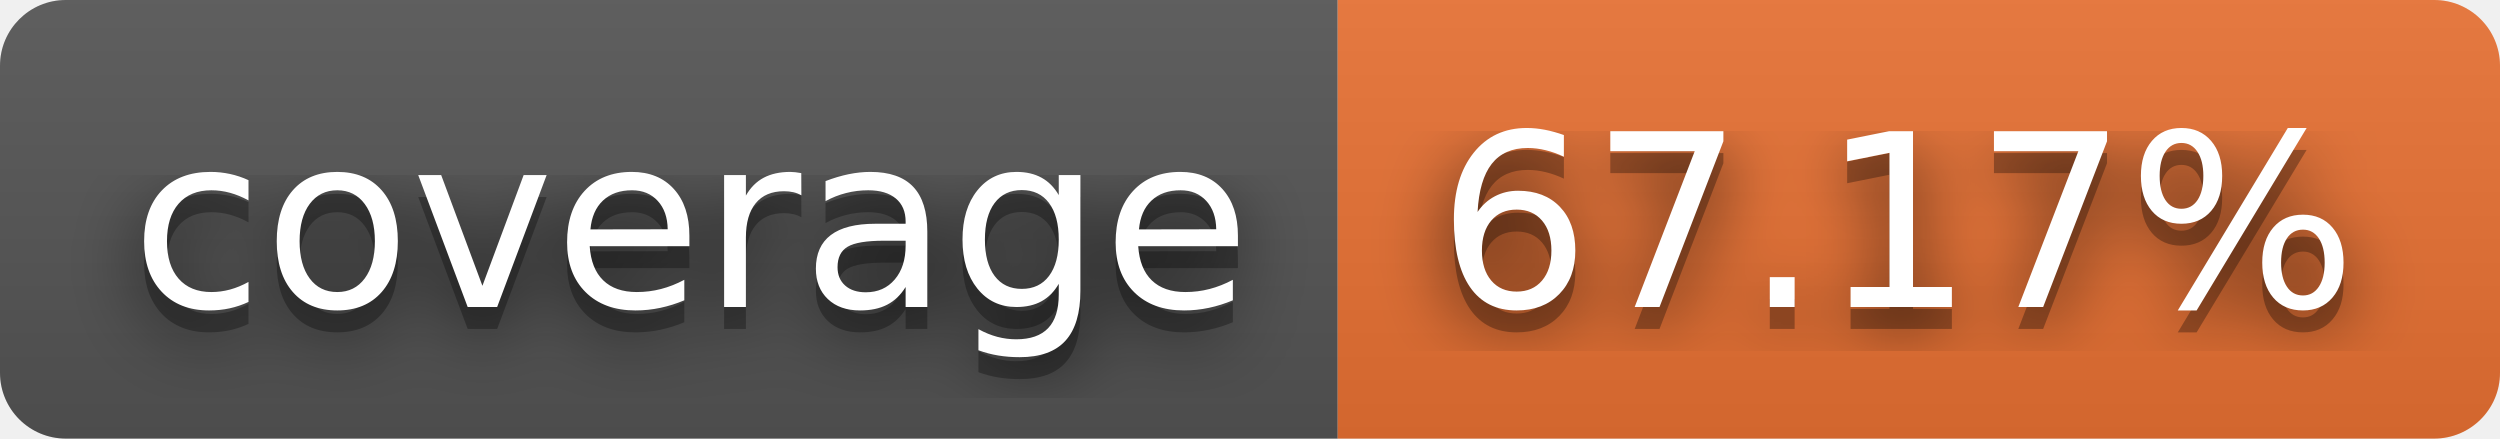
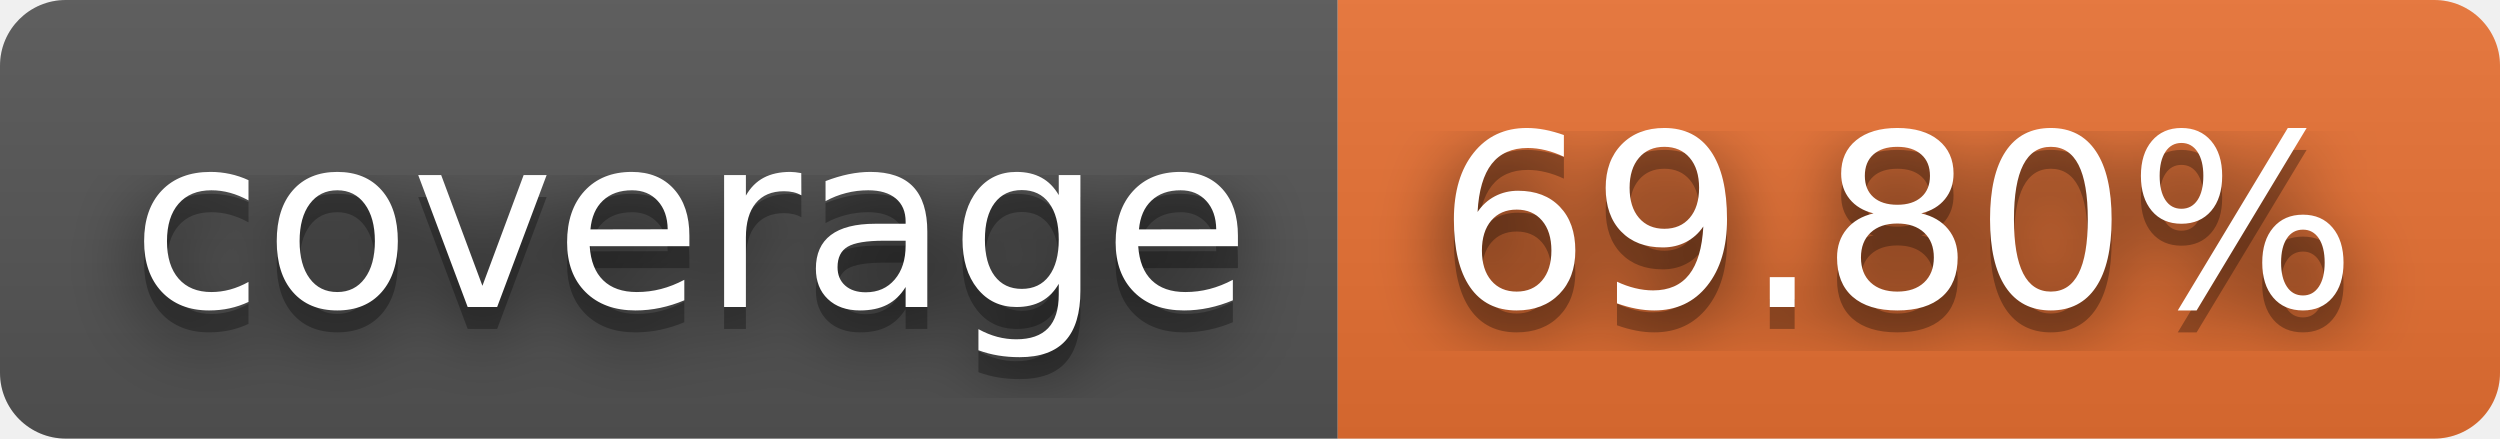
- <svg xmlns="http://www.w3.org/2000/svg" width="114" height="20" role="img" aria-label="coverage: 67.17%">
+ <svg xmlns="http://www.w3.org/2000/svg" width="114" height="20" role="img" aria-label="coverage: 69.80%">
  <filter id="blur">
    <feGaussianBlur stdDeviation="16" />
  </filter>
  <linearGradient id="s" x2="0" y2="100%">
    <stop offset="0" stop-color="#bbb" stop-opacity=".1" />
    <stop offset="1" stop-opacity=".1" />
  </linearGradient>
  <clipPath id="r">
    <rect width="114" height="20" rx="3" />
  </clipPath>
  <g clip-path="url(#r)">
    <rect width="61" height="20" fill="#555" />
    <rect x="61" width="53" height="20" fill="#ea7233" />
    <rect width="114" height="20" fill="url(#s)" />
  </g>
  <g fill="#fff" text-anchor="middle" font-family="Verdana,Geneva,DejaVu Sans,sans-serif" text-rendering="geometricPrecision" font-size="110">
    <g transform="scale(.1)">
      <g aria-hidden="true" fill="#010101">
        <text x="315" y="150" fill-opacity=".8" filter="url(#blur)" textLength="510">coverage</text>
        <text x="315" y="150" fill-opacity=".3" textLength="510">coverage</text>
      </g>
      <text x="315" y="140" textLength="510">coverage</text>
    </g>
    <g transform="scale(.1)">
      <g aria-hidden="true" fill="#010101">
-         <text x="865" y="150" fill-opacity=".8" filter="url(#blur)" textLength="430">67.17%</text>
-         <text x="865" y="150" fill-opacity=".3" textLength="430">67.17%</text>
+         <text x="865" y="150" fill-opacity=".8" filter="url(#blur)" textLength="430">69.80%</text>
+         <text x="865" y="150" fill-opacity=".3" textLength="430">69.80%</text>
      </g>
-       <text x="865" y="140" textLength="430">67.17%</text>
+       <text x="865" y="140" textLength="430">69.80%</text>
    </g>
  </g>
</svg>
